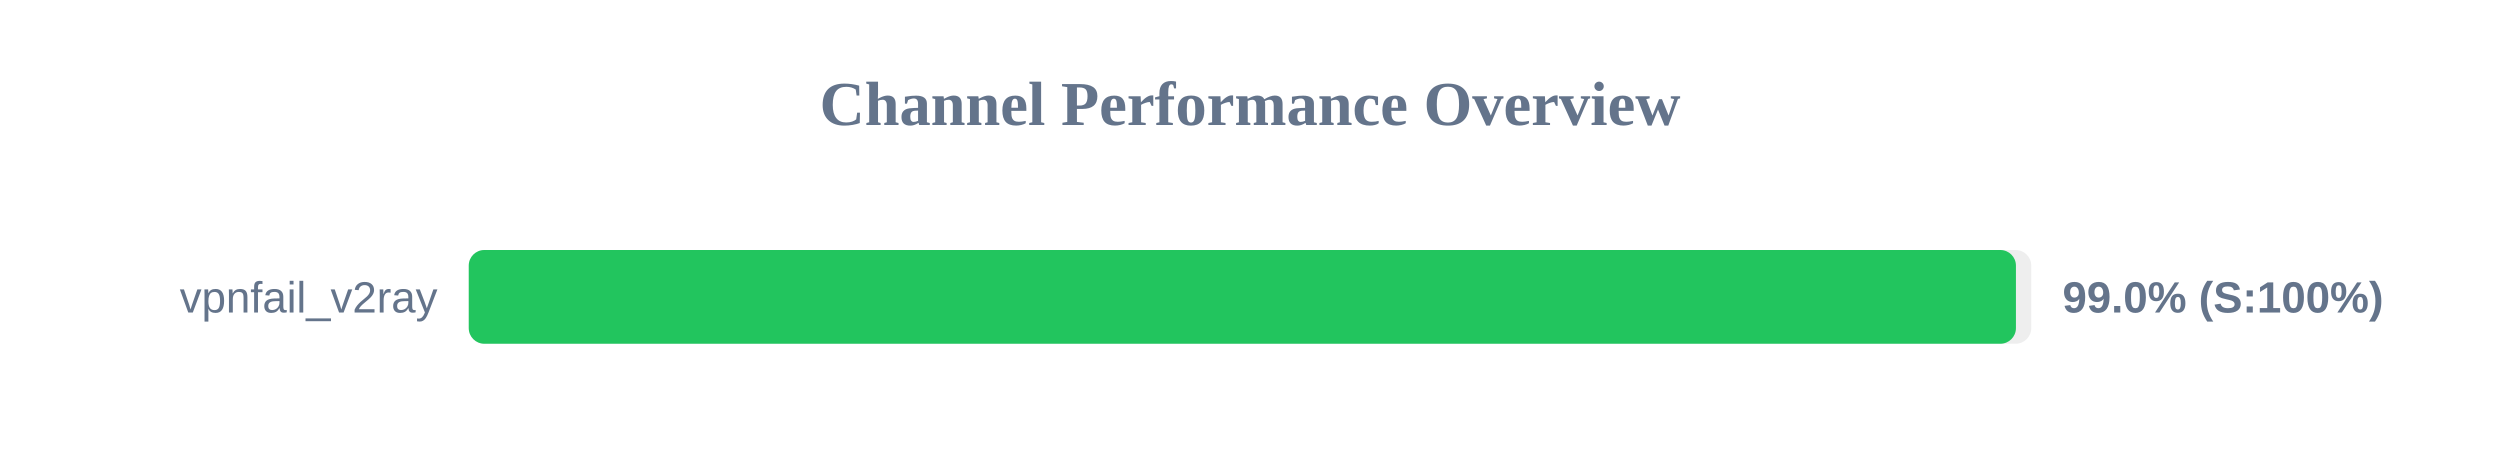
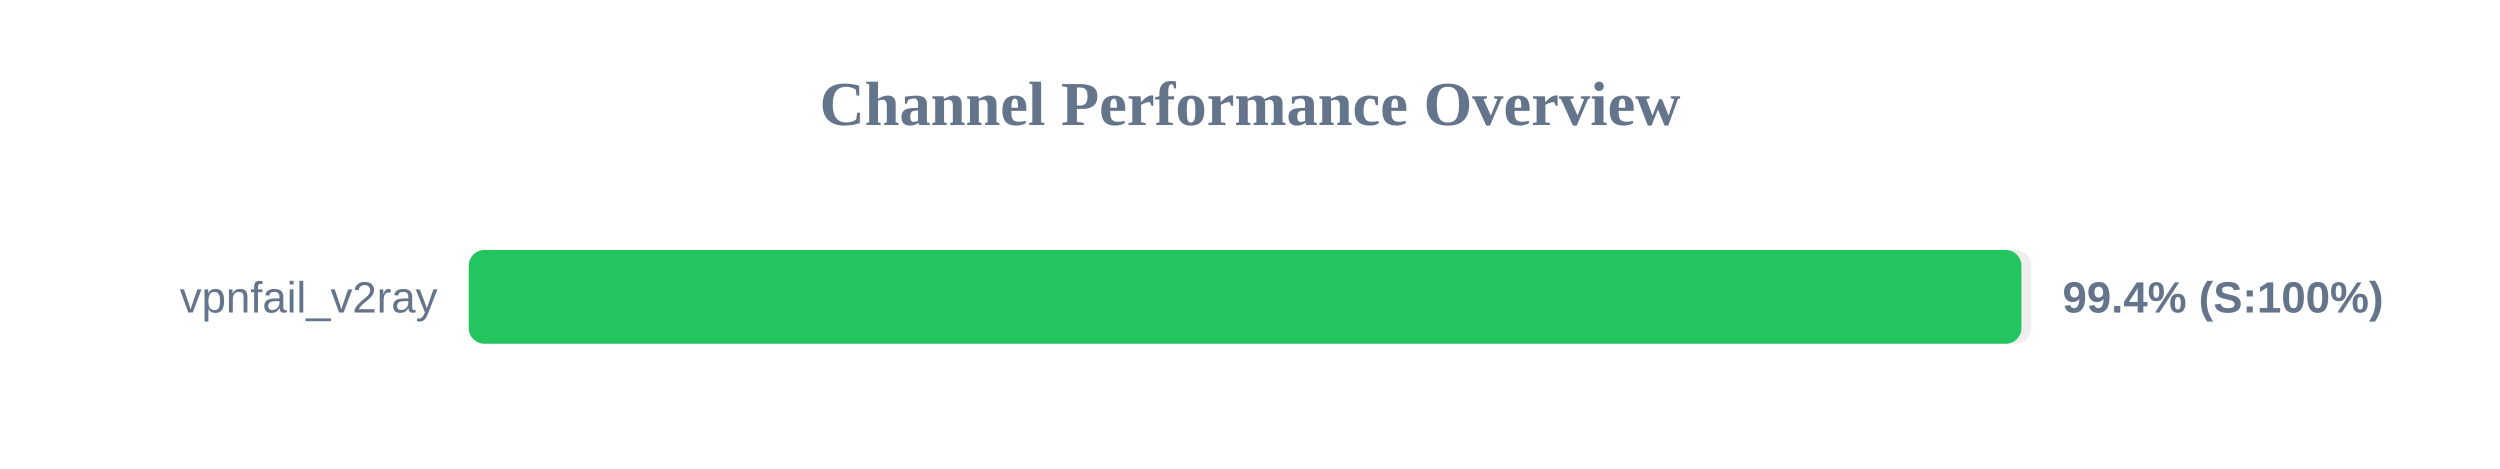
<svg xmlns="http://www.w3.org/2000/svg" width="800" height="150" version="1.1">
  <style>
        .row { font: 14px Arial; fill: #64748b; }
        .score { font: bold 14px Arial; fill: #64748b; }
    </style>
  <text x="400" y="40" text-anchor="middle" font-size="20px" font-weight="bold" fill="#64748b">Channel Performance Overview</text>
  <rect x="150" y="80" width="500" height="30" fill="#eee" rx="5" />
-   <rect x="150" y="80" width="495.1" height="30" fill="#22c55e" rx="5" />
+   <rect x="150" y="80" width="496.85" height="30" fill="#22c55e" rx="5" />
  <text x="140" y="100" text-anchor="end" class="row">vpnfail_v2ray</text>
-   <text x="660" y="100" text-anchor="start" class="score">99.0% (S:100%)</text>
+   <text x="660" y="100" text-anchor="start" class="score">99.4% (S:100%)</text>
</svg>
